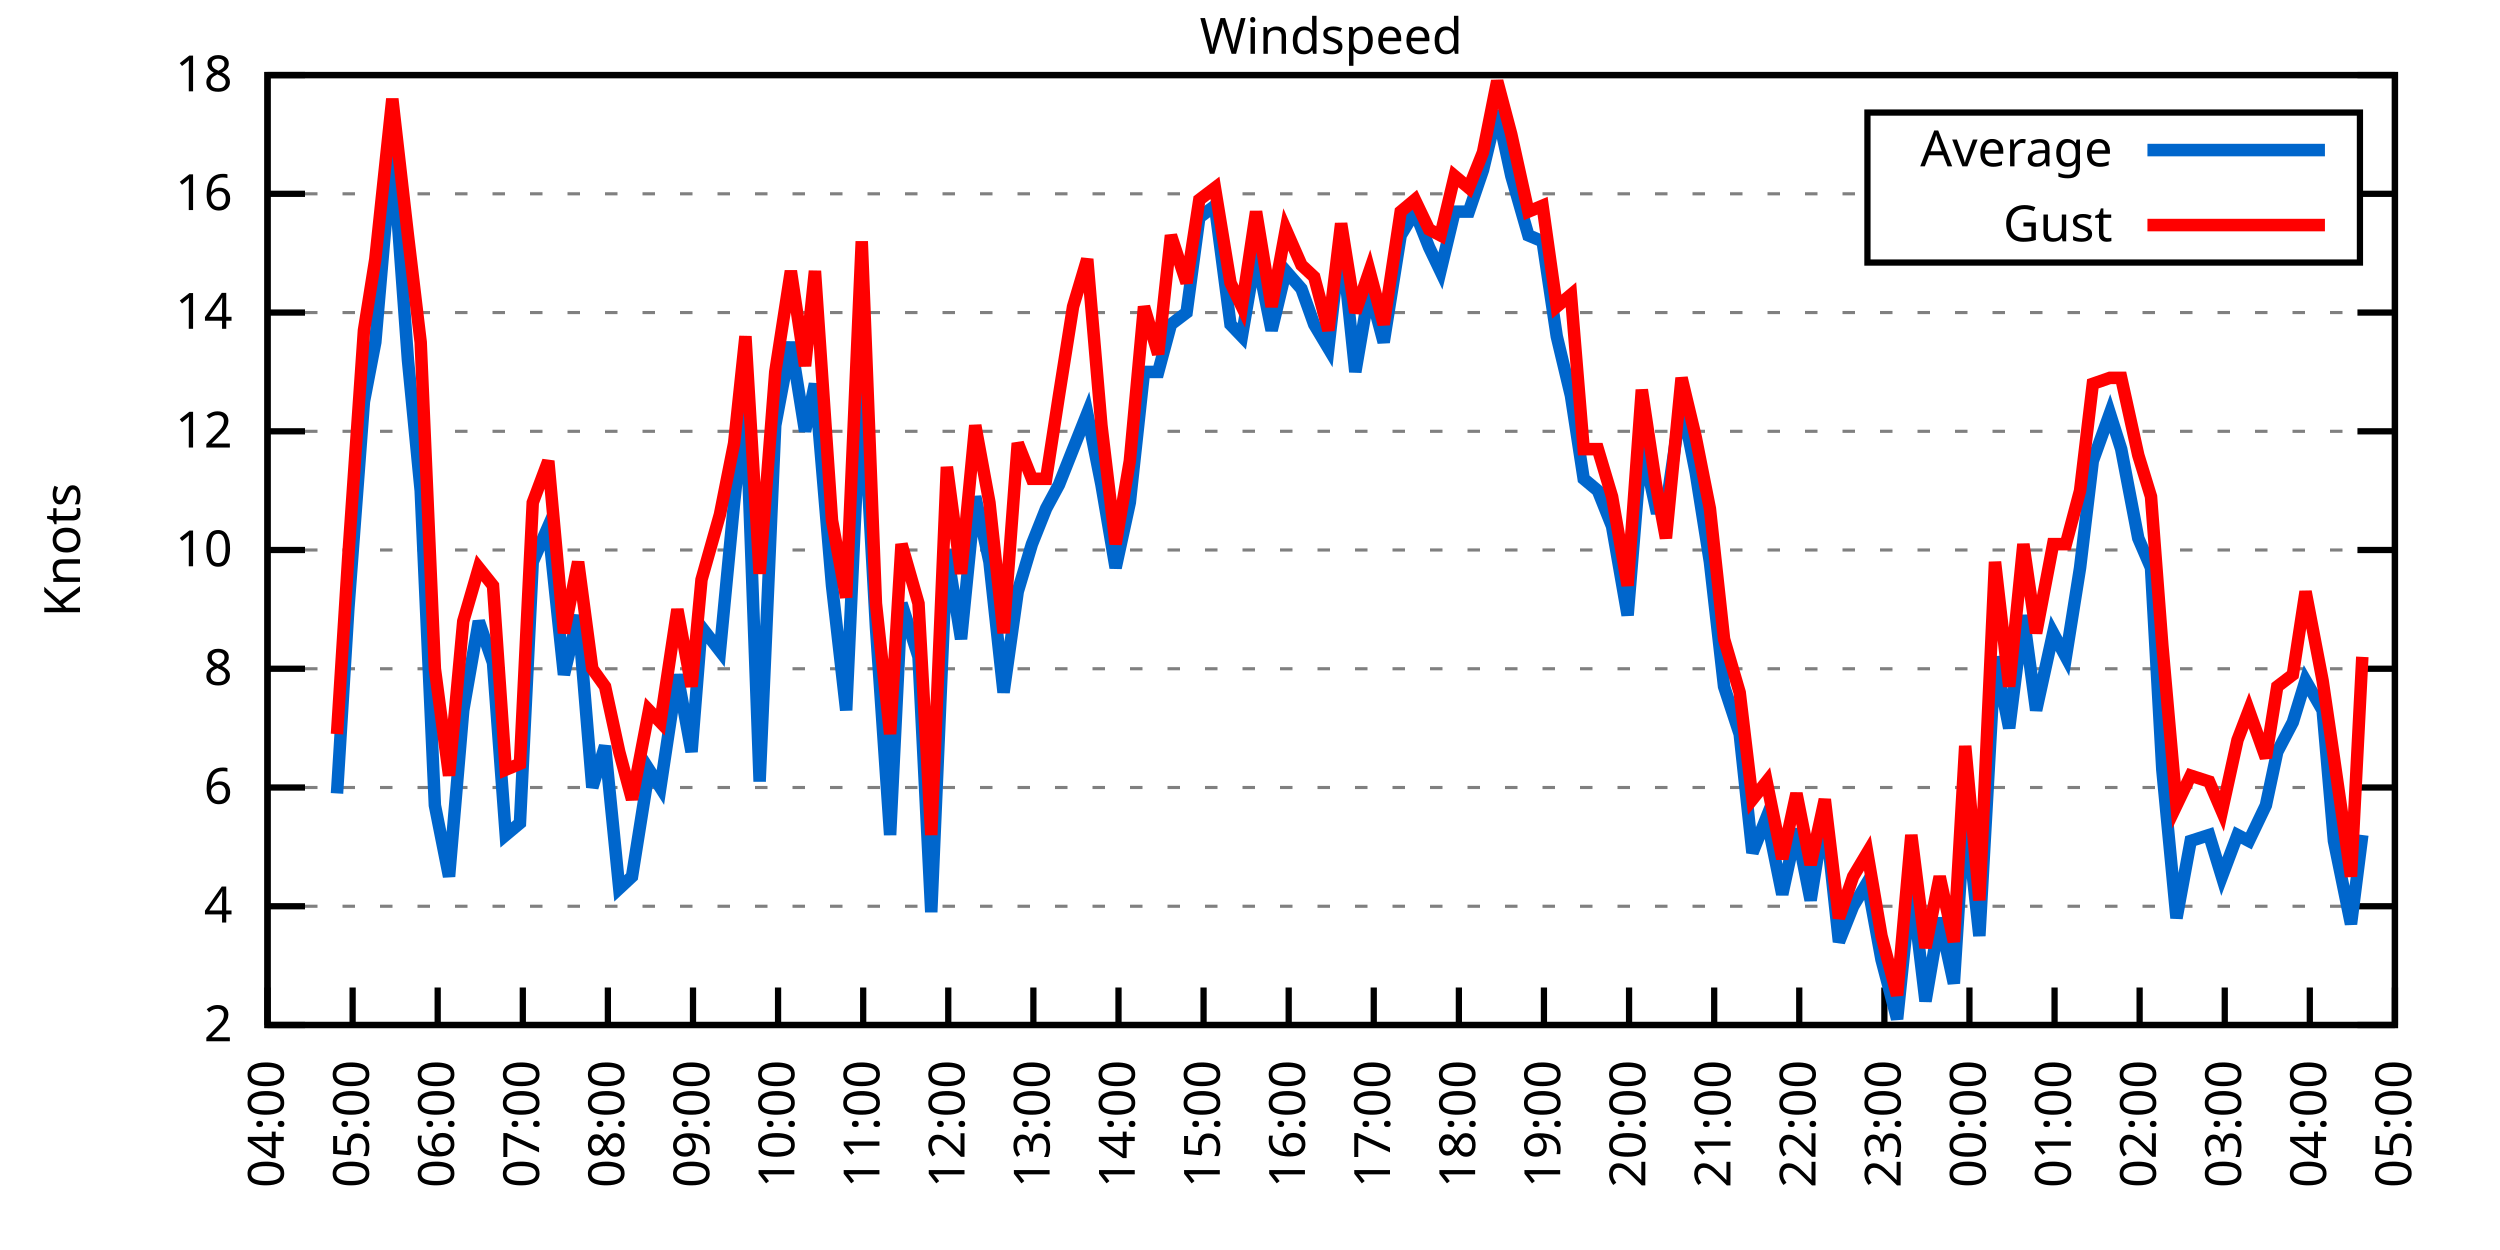
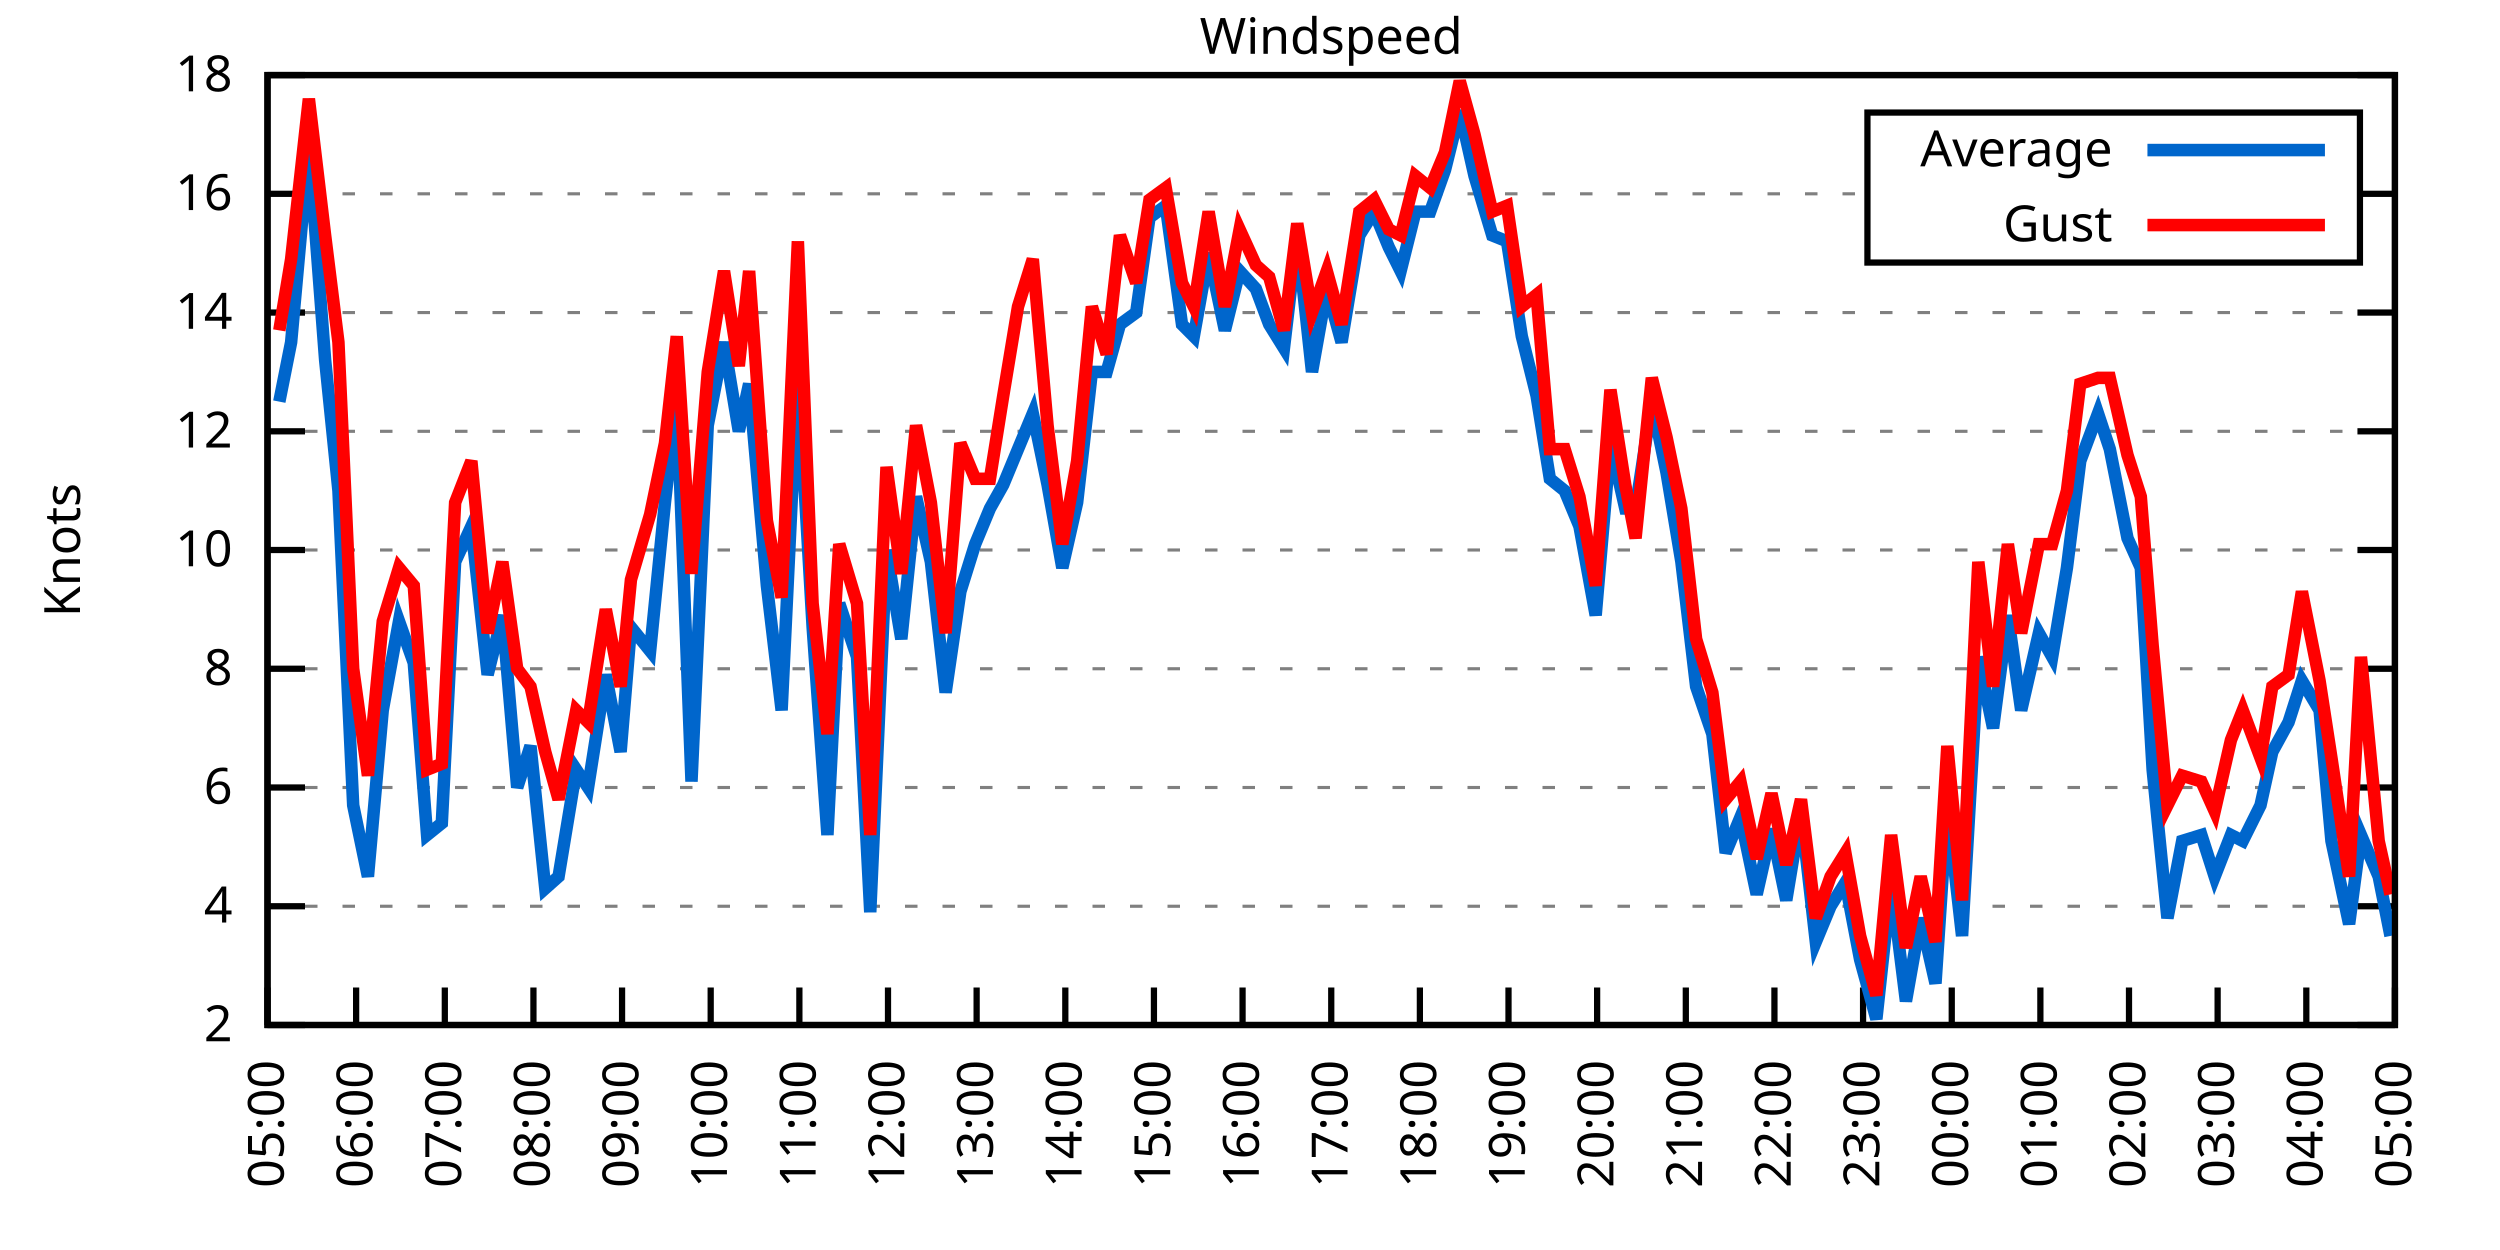
<svg xmlns="http://www.w3.org/2000/svg" xmlns:xlink="http://www.w3.org/1999/xlink" width="400" height="200" viewBox="0 0 400 200">
  <g id="gnuplot_canvas">
    <rect x="0" y="0" width="400" height="200" fill="none" />
    <defs>
      <circle id="gpDot" r="0.5" stroke-width="0.5" stroke="currentColor" />
      <path id="gpPt0" stroke-width="0.333" stroke="currentColor" d="M-1,0 h2 M0,-1 v2" />
      <path id="gpPt1" stroke-width="0.333" stroke="currentColor" d="M-1,-1 L1,1 M1,-1 L-1,1" />
      <path id="gpPt2" stroke-width="0.333" stroke="currentColor" d="M-1,0 L1,0 M0,-1 L0,1 M-1,-1 L1,1 M-1,1 L1,-1" />
      <rect id="gpPt3" stroke-width="0.333" stroke="currentColor" x="-1" y="-1" width="2" height="2" />
      <rect id="gpPt4" stroke-width="0.333" stroke="currentColor" fill="currentColor" x="-1" y="-1" width="2" height="2" />
      <circle id="gpPt5" stroke-width="0.333" stroke="currentColor" cx="0" cy="0" r="1" />
      <use xlink:href="#gpPt5" id="gpPt6" fill="currentColor" stroke="none" />
      <path id="gpPt7" stroke-width="0.333" stroke="currentColor" d="M0,-1.33 L-1.33,0.67 L1.33,0.67 z" />
      <use xlink:href="#gpPt7" id="gpPt8" fill="currentColor" stroke="none" />
      <use xlink:href="#gpPt7" id="gpPt9" stroke="currentColor" transform="rotate(180)" />
      <use xlink:href="#gpPt9" id="gpPt10" fill="currentColor" stroke="none" />
      <use xlink:href="#gpPt3" id="gpPt11" stroke="currentColor" transform="rotate(45)" />
      <use xlink:href="#gpPt11" id="gpPt12" fill="currentColor" stroke="none" />
      <path id="gpPt13" stroke-width="0.333" stroke="currentColor" d="M0,1.330 L1.265,0.411 L0.782,-1.067 L-0.782,-1.076 L-1.265,0.411 z" />
      <use xlink:href="#gpPt13" id="gpPt14" fill="currentColor" stroke="none" />
      <filter id="textbox" filterUnits="objectBoundingBox" x="0" y="0" height="1" width="1">
        <feFlood flood-color="white" flood-opacity="1" result="bgnd" />
        <feComposite in="SourceGraphic" in2="bgnd" operator="atop" />
      </filter>
      <filter id="greybox" filterUnits="objectBoundingBox" x="0" y="0" height="1" width="1">
        <feFlood flood-color="lightgrey" flood-opacity="1" result="grey" />
        <feComposite in="SourceGraphic" in2="grey" operator="atop" />
      </filter>
    </defs>
    <g fill="none" color="white" stroke="currentColor" stroke-width="1.00" stroke-linecap="butt" stroke-linejoin="miter">
</g>
    <g fill="none" color="black" stroke="currentColor" stroke-width="1.00" stroke-linecap="butt" stroke-linejoin="miter">
      <g stroke="none" shape-rendering="crispEdges">
        <polygon fill="rgb(255, 255, 255)" points="42.80,164.00 383.18,164.00 383.18,12.02 42.80,12.02 " />
      </g>
    </g>
    <g fill="none" color="black" stroke="currentColor" stroke-width="1.00" stroke-linecap="butt" stroke-linejoin="miter">
</g>
    <g fill="none" color="black" stroke="black" stroke-width="0.50" stroke-linecap="butt" stroke-linejoin="miter">
</g>
    <g fill="none" color="gray" stroke="currentColor" stroke-width="0.50" stroke-linecap="butt" stroke-linejoin="miter">
      <path stroke="gray" stroke-dasharray="2,4" class="gridline" d="M42.80,164.00 L383.19,164.00  " />
    </g>
    <g fill="none" color="gray" stroke="gray" stroke-width="1.00" stroke-linecap="butt" stroke-linejoin="miter">
</g>
    <g fill="none" color="black" stroke="currentColor" stroke-width="1.00" stroke-linecap="butt" stroke-linejoin="miter">
      <path stroke="black" d="M42.80,164.00 L48.80,164.00 M383.19,164.00 L377.19,164.00  " />
      <g transform="translate(37.20,166.60)" stroke="none" fill="black" font-family="Sans" font-size="8.00" text-anchor="end">
        <text>
          <tspan font-family="Sans"> 2</tspan>
        </text>
      </g>
    </g>
    <g fill="none" color="black" stroke="currentColor" stroke-width="1.00" stroke-linecap="butt" stroke-linejoin="miter">
</g>
    <g fill="none" color="black" stroke="black" stroke-width="0.50" stroke-linecap="butt" stroke-linejoin="miter">
</g>
    <g fill="none" color="gray" stroke="currentColor" stroke-width="0.50" stroke-linecap="butt" stroke-linejoin="miter">
      <path stroke="gray" stroke-dasharray="2,4" class="gridline" d="M42.80,145.00 L383.19,145.00  " />
    </g>
    <g fill="none" color="gray" stroke="gray" stroke-width="1.00" stroke-linecap="butt" stroke-linejoin="miter">
</g>
    <g fill="none" color="black" stroke="currentColor" stroke-width="1.00" stroke-linecap="butt" stroke-linejoin="miter">
      <path stroke="black" d="M42.80,145.00 L48.80,145.00 M383.19,145.00 L377.19,145.00  " />
      <g transform="translate(37.20,147.60)" stroke="none" fill="black" font-family="Sans" font-size="8.00" text-anchor="end">
        <text>
          <tspan font-family="Sans"> 4</tspan>
        </text>
      </g>
    </g>
    <g fill="none" color="black" stroke="currentColor" stroke-width="1.00" stroke-linecap="butt" stroke-linejoin="miter">
</g>
    <g fill="none" color="black" stroke="black" stroke-width="0.50" stroke-linecap="butt" stroke-linejoin="miter">
</g>
    <g fill="none" color="gray" stroke="currentColor" stroke-width="0.50" stroke-linecap="butt" stroke-linejoin="miter">
      <path stroke="gray" stroke-dasharray="2,4" class="gridline" d="M42.80,126.00 L383.19,126.00  " />
    </g>
    <g fill="none" color="gray" stroke="gray" stroke-width="1.00" stroke-linecap="butt" stroke-linejoin="miter">
</g>
    <g fill="none" color="black" stroke="currentColor" stroke-width="1.00" stroke-linecap="butt" stroke-linejoin="miter">
      <path stroke="black" d="M42.80,126.00 L48.80,126.00 M383.19,126.00 L377.19,126.00  " />
      <g transform="translate(37.20,128.60)" stroke="none" fill="black" font-family="Sans" font-size="8.00" text-anchor="end">
        <text>
          <tspan font-family="Sans"> 6</tspan>
        </text>
      </g>
    </g>
    <g fill="none" color="black" stroke="currentColor" stroke-width="1.00" stroke-linecap="butt" stroke-linejoin="miter">
</g>
    <g fill="none" color="black" stroke="black" stroke-width="0.50" stroke-linecap="butt" stroke-linejoin="miter">
</g>
    <g fill="none" color="gray" stroke="currentColor" stroke-width="0.50" stroke-linecap="butt" stroke-linejoin="miter">
      <path stroke="gray" stroke-dasharray="2,4" class="gridline" d="M42.80,107.00 L383.19,107.00  " />
    </g>
    <g fill="none" color="gray" stroke="gray" stroke-width="1.00" stroke-linecap="butt" stroke-linejoin="miter">
</g>
    <g fill="none" color="black" stroke="currentColor" stroke-width="1.00" stroke-linecap="butt" stroke-linejoin="miter">
      <path stroke="black" d="M42.80,107.00 L48.80,107.00 M383.19,107.00 L377.19,107.00  " />
      <g transform="translate(37.20,109.60)" stroke="none" fill="black" font-family="Sans" font-size="8.00" text-anchor="end">
        <text>
          <tspan font-family="Sans"> 8</tspan>
        </text>
      </g>
    </g>
    <g fill="none" color="black" stroke="currentColor" stroke-width="1.00" stroke-linecap="butt" stroke-linejoin="miter">
</g>
    <g fill="none" color="black" stroke="black" stroke-width="0.50" stroke-linecap="butt" stroke-linejoin="miter">
</g>
    <g fill="none" color="gray" stroke="currentColor" stroke-width="0.50" stroke-linecap="butt" stroke-linejoin="miter">
      <path stroke="gray" stroke-dasharray="2,4" class="gridline" d="M42.80,88.00 L383.19,88.00  " />
    </g>
    <g fill="none" color="gray" stroke="gray" stroke-width="1.00" stroke-linecap="butt" stroke-linejoin="miter">
</g>
    <g fill="none" color="black" stroke="currentColor" stroke-width="1.00" stroke-linecap="butt" stroke-linejoin="miter">
      <path stroke="black" d="M42.80,88.00 L48.80,88.00 M383.19,88.00 L377.19,88.00  " />
      <g transform="translate(37.20,90.60)" stroke="none" fill="black" font-family="Sans" font-size="8.00" text-anchor="end">
        <text>
          <tspan font-family="Sans"> 10</tspan>
        </text>
      </g>
    </g>
    <g fill="none" color="black" stroke="currentColor" stroke-width="1.00" stroke-linecap="butt" stroke-linejoin="miter">
</g>
    <g fill="none" color="black" stroke="black" stroke-width="0.50" stroke-linecap="butt" stroke-linejoin="miter">
</g>
    <g fill="none" color="gray" stroke="currentColor" stroke-width="0.50" stroke-linecap="butt" stroke-linejoin="miter">
      <path stroke="gray" stroke-dasharray="2,4" class="gridline" d="M42.80,69.01 L383.19,69.01  " />
    </g>
    <g fill="none" color="gray" stroke="gray" stroke-width="1.00" stroke-linecap="butt" stroke-linejoin="miter">
</g>
    <g fill="none" color="black" stroke="currentColor" stroke-width="1.00" stroke-linecap="butt" stroke-linejoin="miter">
      <path stroke="black" d="M42.80,69.01 L48.80,69.01 M383.19,69.01 L377.19,69.01  " />
      <g transform="translate(37.20,71.61)" stroke="none" fill="black" font-family="Sans" font-size="8.00" text-anchor="end">
        <text>
          <tspan font-family="Sans"> 12</tspan>
        </text>
      </g>
    </g>
    <g fill="none" color="black" stroke="currentColor" stroke-width="1.00" stroke-linecap="butt" stroke-linejoin="miter">
</g>
    <g fill="none" color="black" stroke="black" stroke-width="0.50" stroke-linecap="butt" stroke-linejoin="miter">
</g>
    <g fill="none" color="gray" stroke="currentColor" stroke-width="0.50" stroke-linecap="butt" stroke-linejoin="miter">
      <path stroke="gray" stroke-dasharray="2,4" class="gridline" d="M42.80,50.01 L383.19,50.01  " />
    </g>
    <g fill="none" color="gray" stroke="gray" stroke-width="1.00" stroke-linecap="butt" stroke-linejoin="miter">
</g>
    <g fill="none" color="black" stroke="currentColor" stroke-width="1.00" stroke-linecap="butt" stroke-linejoin="miter">
      <path stroke="black" d="M42.80,50.01 L48.80,50.01 M383.19,50.01 L377.19,50.01  " />
      <g transform="translate(37.20,52.61)" stroke="none" fill="black" font-family="Sans" font-size="8.00" text-anchor="end">
        <text>
          <tspan font-family="Sans"> 14</tspan>
        </text>
      </g>
    </g>
    <g fill="none" color="black" stroke="currentColor" stroke-width="1.00" stroke-linecap="butt" stroke-linejoin="miter">
</g>
    <g fill="none" color="black" stroke="black" stroke-width="0.50" stroke-linecap="butt" stroke-linejoin="miter">
</g>
    <g fill="none" color="gray" stroke="currentColor" stroke-width="0.50" stroke-linecap="butt" stroke-linejoin="miter">
      <path stroke="gray" stroke-dasharray="2,4" class="gridline" d="M42.80,31.01 L298.79,31.01 M377.59,31.01 L383.19,31.01  " />
    </g>
    <g fill="none" color="gray" stroke="gray" stroke-width="1.00" stroke-linecap="butt" stroke-linejoin="miter">
</g>
    <g fill="none" color="black" stroke="currentColor" stroke-width="1.00" stroke-linecap="butt" stroke-linejoin="miter">
      <path stroke="black" d="M42.80,31.01 L48.80,31.01 M383.19,31.01 L377.19,31.01  " />
      <g transform="translate(37.20,33.61)" stroke="none" fill="black" font-family="Sans" font-size="8.00" text-anchor="end">
        <text>
          <tspan font-family="Sans"> 16</tspan>
        </text>
      </g>
    </g>
    <g fill="none" color="black" stroke="currentColor" stroke-width="1.00" stroke-linecap="butt" stroke-linejoin="miter">
</g>
    <g fill="none" color="black" stroke="black" stroke-width="0.50" stroke-linecap="butt" stroke-linejoin="miter">
</g>
    <g fill="none" color="gray" stroke="currentColor" stroke-width="0.50" stroke-linecap="butt" stroke-linejoin="miter">
      <path stroke="gray" stroke-dasharray="2,4" class="gridline" d="M42.80,12.01 L383.19,12.01  " />
    </g>
    <g fill="none" color="gray" stroke="gray" stroke-width="1.00" stroke-linecap="butt" stroke-linejoin="miter">
</g>
    <g fill="none" color="black" stroke="currentColor" stroke-width="1.00" stroke-linecap="butt" stroke-linejoin="miter">
      <path stroke="black" d="M42.80,12.01 L48.80,12.01 M383.19,12.01 L377.19,12.01  " />
      <g transform="translate(37.20,14.61)" stroke="none" fill="black" font-family="Sans" font-size="8.00" text-anchor="end">
        <text>
          <tspan font-family="Sans"> 18</tspan>
        </text>
      </g>
    </g>
    <g fill="none" color="black" stroke="currentColor" stroke-width="1.00" stroke-linecap="butt" stroke-linejoin="miter">
      <path stroke="black" d="M42.80,164.00 L42.80,158.00  " />
      <g transform="translate(45.40,169.60) rotate(270.00)" stroke="none" fill="black" font-family="Sans" font-size="8.00" text-anchor="end">
        <text>
-           <tspan font-family="Sans">04:00</tspan>
-         </text>
-       </g>
-     </g>
-     <g fill="none" color="black" stroke="currentColor" stroke-width="1.00" stroke-linecap="butt" stroke-linejoin="miter">
-       <path stroke="black" d="M56.42,164.00 L56.42,158.00  " />
-       <g transform="translate(59.02,169.60) rotate(270.00)" stroke="none" fill="black" font-family="Sans" font-size="8.00" text-anchor="end">
-         <text>
          <tspan font-family="Sans">05:00</tspan>
        </text>
      </g>
    </g>
    <g fill="none" color="black" stroke="currentColor" stroke-width="1.00" stroke-linecap="butt" stroke-linejoin="miter">
-       <path stroke="black" d="M70.03,164.00 L70.03,158.00  " />
-       <g transform="translate(72.63,169.60) rotate(270.00)" stroke="none" fill="black" font-family="Sans" font-size="8.00" text-anchor="end">
+       <path stroke="black" d="M56.98,164.00 L56.98,158.00  " />
+       <g transform="translate(59.58,169.60) rotate(270.00)" stroke="none" fill="black" font-family="Sans" font-size="8.00" text-anchor="end">
        <text>
          <tspan font-family="Sans">06:00</tspan>
        </text>
      </g>
    </g>
    <g fill="none" color="black" stroke="currentColor" stroke-width="1.00" stroke-linecap="butt" stroke-linejoin="miter">
-       <path stroke="black" d="M83.65,164.00 L83.65,158.00  " />
-       <g transform="translate(86.25,169.60) rotate(270.00)" stroke="none" fill="black" font-family="Sans" font-size="8.00" text-anchor="end">
+       <path stroke="black" d="M71.17,164.00 L71.17,158.00  " />
+       <g transform="translate(73.77,169.60) rotate(270.00)" stroke="none" fill="black" font-family="Sans" font-size="8.00" text-anchor="end">
        <text>
          <tspan font-family="Sans">07:00</tspan>
        </text>
      </g>
    </g>
    <g fill="none" color="black" stroke="currentColor" stroke-width="1.00" stroke-linecap="butt" stroke-linejoin="miter">
-       <path stroke="black" d="M97.26,164.00 L97.26,158.00  " />
-       <g transform="translate(99.86,169.60) rotate(270.00)" stroke="none" fill="black" font-family="Sans" font-size="8.00" text-anchor="end">
+       <path stroke="black" d="M85.35,164.00 L85.35,158.00  " />
+       <g transform="translate(87.95,169.60) rotate(270.00)" stroke="none" fill="black" font-family="Sans" font-size="8.00" text-anchor="end">
        <text>
          <tspan font-family="Sans">08:00</tspan>
        </text>
      </g>
    </g>
    <g fill="none" color="black" stroke="currentColor" stroke-width="1.00" stroke-linecap="butt" stroke-linejoin="miter">
-       <path stroke="black" d="M110.88,164.00 L110.88,158.00  " />
-       <g transform="translate(113.48,169.60) rotate(270.00)" stroke="none" fill="black" font-family="Sans" font-size="8.00" text-anchor="end">
+       <path stroke="black" d="M99.53,164.00 L99.53,158.00  " />
+       <g transform="translate(102.13,169.60) rotate(270.00)" stroke="none" fill="black" font-family="Sans" font-size="8.00" text-anchor="end">
        <text>
          <tspan font-family="Sans">09:00</tspan>
        </text>
      </g>
    </g>
    <g fill="none" color="black" stroke="currentColor" stroke-width="1.00" stroke-linecap="butt" stroke-linejoin="miter">
-       <path stroke="black" d="M124.49,164.00 L124.49,158.00  " />
-       <g transform="translate(127.09,169.60) rotate(270.00)" stroke="none" fill="black" font-family="Sans" font-size="8.00" text-anchor="end">
+       <path stroke="black" d="M113.71,164.00 L113.71,158.00  " />
+       <g transform="translate(116.31,169.60) rotate(270.00)" stroke="none" fill="black" font-family="Sans" font-size="8.00" text-anchor="end">
        <text>
          <tspan font-family="Sans">10:00</tspan>
        </text>
      </g>
    </g>
    <g fill="none" color="black" stroke="currentColor" stroke-width="1.00" stroke-linecap="butt" stroke-linejoin="miter">
-       <path stroke="black" d="M138.11,164.00 L138.11,158.00  " />
-       <g transform="translate(140.71,169.60) rotate(270.00)" stroke="none" fill="black" font-family="Sans" font-size="8.00" text-anchor="end">
+       <path stroke="black" d="M127.90,164.00 L127.90,158.00  " />
+       <g transform="translate(130.50,169.60) rotate(270.00)" stroke="none" fill="black" font-family="Sans" font-size="8.00" text-anchor="end">
        <text>
          <tspan font-family="Sans">11:00</tspan>
        </text>
      </g>
    </g>
    <g fill="none" color="black" stroke="currentColor" stroke-width="1.00" stroke-linecap="butt" stroke-linejoin="miter">
-       <path stroke="black" d="M151.72,164.00 L151.72,158.00  " />
-       <g transform="translate(154.32,169.60) rotate(270.00)" stroke="none" fill="black" font-family="Sans" font-size="8.00" text-anchor="end">
+       <path stroke="black" d="M142.08,164.00 L142.08,158.00  " />
+       <g transform="translate(144.68,169.60) rotate(270.00)" stroke="none" fill="black" font-family="Sans" font-size="8.00" text-anchor="end">
        <text>
          <tspan font-family="Sans">12:00</tspan>
        </text>
      </g>
    </g>
    <g fill="none" color="black" stroke="currentColor" stroke-width="1.00" stroke-linecap="butt" stroke-linejoin="miter">
-       <path stroke="black" d="M165.34,164.00 L165.34,158.00  " />
-       <g transform="translate(167.94,169.60) rotate(270.00)" stroke="none" fill="black" font-family="Sans" font-size="8.00" text-anchor="end">
+       <path stroke="black" d="M156.26,164.00 L156.26,158.00  " />
+       <g transform="translate(158.86,169.60) rotate(270.00)" stroke="none" fill="black" font-family="Sans" font-size="8.00" text-anchor="end">
        <text>
          <tspan font-family="Sans">13:00</tspan>
        </text>
      </g>
    </g>
    <g fill="none" color="black" stroke="currentColor" stroke-width="1.00" stroke-linecap="butt" stroke-linejoin="miter">
-       <path stroke="black" d="M178.96,164.00 L178.96,158.00  " />
-       <g transform="translate(181.56,169.60) rotate(270.00)" stroke="none" fill="black" font-family="Sans" font-size="8.00" text-anchor="end">
+       <path stroke="black" d="M170.45,164.00 L170.45,158.00  " />
+       <g transform="translate(173.05,169.60) rotate(270.00)" stroke="none" fill="black" font-family="Sans" font-size="8.00" text-anchor="end">
        <text>
          <tspan font-family="Sans">14:00</tspan>
        </text>
      </g>
    </g>
    <g fill="none" color="black" stroke="currentColor" stroke-width="1.00" stroke-linecap="butt" stroke-linejoin="miter">
-       <path stroke="black" d="M192.57,164.00 L192.57,158.00  " />
-       <g transform="translate(195.17,169.60) rotate(270.00)" stroke="none" fill="black" font-family="Sans" font-size="8.00" text-anchor="end">
+       <path stroke="black" d="M184.63,164.00 L184.63,158.00  " />
+       <g transform="translate(187.23,169.60) rotate(270.00)" stroke="none" fill="black" font-family="Sans" font-size="8.00" text-anchor="end">
        <text>
          <tspan font-family="Sans">15:00</tspan>
        </text>
      </g>
    </g>
    <g fill="none" color="black" stroke="currentColor" stroke-width="1.00" stroke-linecap="butt" stroke-linejoin="miter">
-       <path stroke="black" d="M206.19,164.00 L206.19,158.00  " />
-       <g transform="translate(208.79,169.60) rotate(270.00)" stroke="none" fill="black" font-family="Sans" font-size="8.00" text-anchor="end">
+       <path stroke="black" d="M198.81,164.00 L198.81,158.00  " />
+       <g transform="translate(201.41,169.60) rotate(270.00)" stroke="none" fill="black" font-family="Sans" font-size="8.00" text-anchor="end">
        <text>
          <tspan font-family="Sans">16:00</tspan>
        </text>
      </g>
    </g>
    <g fill="none" color="black" stroke="currentColor" stroke-width="1.00" stroke-linecap="butt" stroke-linejoin="miter">
-       <path stroke="black" d="M219.80,164.00 L219.80,158.00  " />
-       <g transform="translate(222.40,169.60) rotate(270.00)" stroke="none" fill="black" font-family="Sans" font-size="8.00" text-anchor="end">
+       <path stroke="black" d="M213.00,164.00 L213.00,158.00  " />
+       <g transform="translate(215.60,169.60) rotate(270.00)" stroke="none" fill="black" font-family="Sans" font-size="8.00" text-anchor="end">
        <text>
          <tspan font-family="Sans">17:00</tspan>
        </text>
      </g>
    </g>
    <g fill="none" color="black" stroke="currentColor" stroke-width="1.00" stroke-linecap="butt" stroke-linejoin="miter">
-       <path stroke="black" d="M233.42,164.00 L233.42,158.00  " />
-       <g transform="translate(236.02,169.60) rotate(270.00)" stroke="none" fill="black" font-family="Sans" font-size="8.00" text-anchor="end">
+       <path stroke="black" d="M227.18,164.00 L227.18,158.00  " />
+       <g transform="translate(229.78,169.60) rotate(270.00)" stroke="none" fill="black" font-family="Sans" font-size="8.00" text-anchor="end">
        <text>
          <tspan font-family="Sans">18:00</tspan>
        </text>
      </g>
    </g>
    <g fill="none" color="black" stroke="currentColor" stroke-width="1.00" stroke-linecap="butt" stroke-linejoin="miter">
-       <path stroke="black" d="M247.03,164.00 L247.03,158.00  " />
-       <g transform="translate(249.63,169.60) rotate(270.00)" stroke="none" fill="black" font-family="Sans" font-size="8.00" text-anchor="end">
+       <path stroke="black" d="M241.36,164.00 L241.36,158.00  " />
+       <g transform="translate(243.96,169.60) rotate(270.00)" stroke="none" fill="black" font-family="Sans" font-size="8.00" text-anchor="end">
        <text>
          <tspan font-family="Sans">19:00</tspan>
        </text>
      </g>
    </g>
    <g fill="none" color="black" stroke="currentColor" stroke-width="1.00" stroke-linecap="butt" stroke-linejoin="miter">
-       <path stroke="black" d="M260.65,164.00 L260.65,158.00  " />
-       <g transform="translate(263.25,169.60) rotate(270.00)" stroke="none" fill="black" font-family="Sans" font-size="8.00" text-anchor="end">
+       <path stroke="black" d="M255.54,164.00 L255.54,158.00  " />
+       <g transform="translate(258.14,169.60) rotate(270.00)" stroke="none" fill="black" font-family="Sans" font-size="8.00" text-anchor="end">
        <text>
          <tspan font-family="Sans">20:00</tspan>
        </text>
      </g>
    </g>
    <g fill="none" color="black" stroke="currentColor" stroke-width="1.00" stroke-linecap="butt" stroke-linejoin="miter">
-       <path stroke="black" d="M274.27,164.00 L274.27,158.00  " />
-       <g transform="translate(276.87,169.60) rotate(270.00)" stroke="none" fill="black" font-family="Sans" font-size="8.00" text-anchor="end">
+       <path stroke="black" d="M269.73,164.00 L269.73,158.00  " />
+       <g transform="translate(272.33,169.60) rotate(270.00)" stroke="none" fill="black" font-family="Sans" font-size="8.00" text-anchor="end">
        <text>
          <tspan font-family="Sans">21:00</tspan>
        </text>
      </g>
    </g>
    <g fill="none" color="black" stroke="currentColor" stroke-width="1.00" stroke-linecap="butt" stroke-linejoin="miter">
-       <path stroke="black" d="M287.88,164.00 L287.88,158.00  " />
-       <g transform="translate(290.48,169.60) rotate(270.00)" stroke="none" fill="black" font-family="Sans" font-size="8.00" text-anchor="end">
+       <path stroke="black" d="M283.91,164.00 L283.91,158.00  " />
+       <g transform="translate(286.51,169.60) rotate(270.00)" stroke="none" fill="black" font-family="Sans" font-size="8.00" text-anchor="end">
        <text>
          <tspan font-family="Sans">22:00</tspan>
        </text>
      </g>
    </g>
    <g fill="none" color="black" stroke="currentColor" stroke-width="1.00" stroke-linecap="butt" stroke-linejoin="miter">
-       <path stroke="black" d="M301.50,164.00 L301.50,158.00  " />
-       <g transform="translate(304.10,169.60) rotate(270.00)" stroke="none" fill="black" font-family="Sans" font-size="8.00" text-anchor="end">
+       <path stroke="black" d="M298.09,164.00 L298.09,158.00  " />
+       <g transform="translate(300.69,169.60) rotate(270.00)" stroke="none" fill="black" font-family="Sans" font-size="8.00" text-anchor="end">
        <text>
          <tspan font-family="Sans">23:00</tspan>
        </text>
      </g>
    </g>
    <g fill="none" color="black" stroke="currentColor" stroke-width="1.00" stroke-linecap="butt" stroke-linejoin="miter">
-       <path stroke="black" d="M315.11,164.00 L315.11,158.00  " />
-       <g transform="translate(317.71,169.60) rotate(270.00)" stroke="none" fill="black" font-family="Sans" font-size="8.00" text-anchor="end">
+       <path stroke="black" d="M312.28,164.00 L312.28,158.00  " />
+       <g transform="translate(314.88,169.60) rotate(270.00)" stroke="none" fill="black" font-family="Sans" font-size="8.00" text-anchor="end">
        <text>
          <tspan font-family="Sans">00:00</tspan>
        </text>
      </g>
    </g>
    <g fill="none" color="black" stroke="currentColor" stroke-width="1.00" stroke-linecap="butt" stroke-linejoin="miter">
-       <path stroke="black" d="M328.73,164.00 L328.73,158.00  " />
-       <g transform="translate(331.33,169.60) rotate(270.00)" stroke="none" fill="black" font-family="Sans" font-size="8.00" text-anchor="end">
+       <path stroke="black" d="M326.46,164.00 L326.46,158.00  " />
+       <g transform="translate(329.06,169.60) rotate(270.00)" stroke="none" fill="black" font-family="Sans" font-size="8.00" text-anchor="end">
        <text>
          <tspan font-family="Sans">01:00</tspan>
        </text>
      </g>
    </g>
    <g fill="none" color="black" stroke="currentColor" stroke-width="1.00" stroke-linecap="butt" stroke-linejoin="miter">
-       <path stroke="black" d="M342.34,164.00 L342.34,158.00  " />
-       <g transform="translate(344.94,169.60) rotate(270.00)" stroke="none" fill="black" font-family="Sans" font-size="8.00" text-anchor="end">
+       <path stroke="black" d="M340.64,164.00 L340.64,158.00  " />
+       <g transform="translate(343.24,169.60) rotate(270.00)" stroke="none" fill="black" font-family="Sans" font-size="8.00" text-anchor="end">
        <text>
          <tspan font-family="Sans">02:00</tspan>
        </text>
      </g>
    </g>
    <g fill="none" color="black" stroke="currentColor" stroke-width="1.00" stroke-linecap="butt" stroke-linejoin="miter">
-       <path stroke="black" d="M355.96,164.00 L355.96,158.00  " />
-       <g transform="translate(358.56,169.60) rotate(270.00)" stroke="none" fill="black" font-family="Sans" font-size="8.00" text-anchor="end">
+       <path stroke="black" d="M354.82,164.00 L354.82,158.00  " />
+       <g transform="translate(357.42,169.60) rotate(270.00)" stroke="none" fill="black" font-family="Sans" font-size="8.00" text-anchor="end">
        <text>
          <tspan font-family="Sans">03:00</tspan>
        </text>
      </g>
    </g>
    <g fill="none" color="black" stroke="currentColor" stroke-width="1.00" stroke-linecap="butt" stroke-linejoin="miter">
-       <path stroke="black" d="M369.57,164.00 L369.57,158.00  " />
-       <g transform="translate(372.17,169.60) rotate(270.00)" stroke="none" fill="black" font-family="Sans" font-size="8.00" text-anchor="end">
+       <path stroke="black" d="M369.01,164.00 L369.01,158.00  " />
+       <g transform="translate(371.61,169.60) rotate(270.00)" stroke="none" fill="black" font-family="Sans" font-size="8.00" text-anchor="end">
        <text>
          <tspan font-family="Sans">04:00</tspan>
        </text>
      </g>
    </g>
    <g fill="none" color="black" stroke="currentColor" stroke-width="1.00" stroke-linecap="butt" stroke-linejoin="miter">
      <path stroke="black" d="M383.19,164.00 L383.19,158.00  " />
      <g transform="translate(385.79,169.60) rotate(270.00)" stroke="none" fill="black" font-family="Sans" font-size="8.00" text-anchor="end">
        <text>
          <tspan font-family="Sans">05:00</tspan>
        </text>
      </g>
    </g>
    <g fill="none" color="black" stroke="currentColor" stroke-width="1.00" stroke-linecap="butt" stroke-linejoin="miter">
</g>
    <g fill="none" color="black" stroke="currentColor" stroke-width="1.00" stroke-linecap="butt" stroke-linejoin="miter">
      <path stroke="black" d="M42.80,12.01 L42.80,164.00 L383.19,164.00 L383.19,12.01 L42.80,12.01 Z  " />
    </g>
    <g fill="none" color="black" stroke="currentColor" stroke-width="1.00" stroke-linecap="butt" stroke-linejoin="miter">
</g>
    <g fill="none" color="black" stroke="currentColor" stroke-width="1.00" stroke-linecap="butt" stroke-linejoin="miter">
      <path stroke="black" d="M298.79,42.01 L298.79,18.01 L377.59,18.01 L377.59,42.01 L298.79,42.01 Z  " />
    </g>
    <g id="Windspeed_plot_1">
      <g fill="none" color="white" stroke="black" stroke-width="2.00" stroke-linecap="butt" stroke-linejoin="miter">
</g>
      <g fill="none" color="black" stroke="currentColor" stroke-width="2.00" stroke-linecap="butt" stroke-linejoin="miter">
        <g transform="translate(337.99,26.61)" stroke="none" fill="black" font-family="Sans" font-size="8.00" text-anchor="end">
          <text>
            <tspan font-family="Sans">Average</tspan>
          </text>
        </g>
      </g>
      <g fill="none" color="black" stroke="currentColor" stroke-width="2.00" stroke-linecap="butt" stroke-linejoin="miter">
-         <path stroke="rgb(  0, 102, 204)" d="M343.59,24.01 L371.99,24.01 M53.92,126.95 L55.73,97.50 L58.23,64.26 L60.05,54.76 L62.77,23.41 L65.27,57.61   L67.31,78.51 L69.58,128.85 L71.85,140.25 L74.12,113.65 L76.61,99.40 L78.88,106.05 L80.92,133.60 L83.19,131.70   L85.24,89.90 L87.73,84.21 L90.23,107.95 L92.50,98.45 L94.77,126.00 L96.81,119.35 L99.08,142.15 L101.12,140.25   L103.84,123.15 L105.66,126.00 L108.38,107.95 L110.65,120.30 L112.24,100.35 L115.19,104.15 L117.46,80.41 L119.27,63.31   L121.54,125.05 L124.04,68.06 L126.54,54.76 L128.81,69.01 L130.39,61.41 L133.12,93.70 L135.39,113.65 L137.88,59.51   L140.15,100.35 L142.42,133.60 L144.24,96.55 L146.96,105.10 L149.00,145.95 L151.50,88.00 L153.77,102.25 L156.04,79.46   L158.31,89.90 L160.57,110.80 L162.84,94.65 L165.11,87.06 L167.38,81.36 L169.43,77.56 L171.69,71.86 L173.96,66.16   L176.23,77.56 L178.50,90.85 L180.77,80.41 L183.04,59.51 L185.31,59.51 L187.35,51.91 L189.85,50.01 L191.89,34.81   L194.39,32.91 L196.88,51.91 L198.70,53.81 L200.97,40.51 L203.46,52.86 L205.73,43.36 L208.23,46.21 L210.27,51.91   L212.54,55.71 L214.58,37.66 L216.85,59.51 L219.12,46.21 L221.39,54.76 L224.11,37.66 L226.38,33.86 L228.65,39.56   L230.47,43.36 L232.74,33.86 L235.01,33.86 L237.28,27.21 L239.55,17.71 L241.81,28.16 L244.54,37.66 L246.81,38.61   L249.08,53.81 L251.35,63.31 L253.39,76.61 L255.66,78.51 L257.93,84.21 L260.42,98.45 L262.69,70.91 L264.96,81.36   L266.55,81.36 L269.05,64.26 L271.32,75.66 L273.58,89.90 L275.85,109.85 L278.35,117.45 L280.39,136.45 L282.66,130.75   L285.16,143.10 L287.43,132.65 L289.70,144.05 L291.97,129.80 L294.23,150.70 L296.50,145.00 L298.77,141.20 L301.04,153.55   L303.54,163.05 L305.81,141.20 L308.08,160.20 L310.35,146.90 L312.62,157.35 L314.43,128.85 L316.70,149.75 L319.20,105.10   L321.47,116.50 L323.74,98.45 L325.78,113.65 L328.50,101.30 L330.54,105.10 L332.81,90.85 L334.85,73.76 L337.58,66.16   L339.39,71.86 L342.12,86.11 L344.16,90.85 L345.97,123.15 L348.24,146.90 L350.51,134.55 L353.46,133.60 L355.50,140.25   L358.00,133.60 L359.82,134.55 L362.54,128.85 L364.36,120.30 L366.85,115.55 L368.89,108.90 L371.62,113.65 L373.43,134.55   L376.16,147.85 L377.97,133.60  " />
+         <path stroke="rgb(  0, 102, 204)" d="M343.59,24.01 L371.99,24.01 M44.69,64.26 L46.58,54.76 L49.42,23.41 L52.02,57.61 L54.15,78.51 L56.51,128.85   L58.87,140.25 L61.24,113.65 L63.84,99.40 L66.20,106.05 L68.33,133.60 L70.69,131.70 L72.82,89.90 L75.42,84.21   L78.02,107.95 L80.38,98.45 L82.75,126.00 L84.88,119.35 L87.24,142.15 L89.37,140.25 L92.20,123.15 L94.09,126.00   L96.93,107.95 L99.30,120.30 L100.95,100.35 L104.02,104.15 L106.39,80.41 L108.28,63.31 L110.64,125.05 L113.24,68.06   L115.84,54.76 L118.21,69.01 L119.86,61.41 L122.70,93.70 L125.06,113.65 L127.66,59.51 L130.02,100.35 L132.39,133.60   L134.28,96.55 L137.12,105.10 L139.24,145.95 L141.84,88.00 L144.21,102.25 L146.57,79.46 L148.94,89.90 L151.30,110.80   L153.66,94.65 L156.03,87.06 L158.39,81.36 L160.52,77.56 L162.88,71.86 L165.25,66.16 L167.61,77.56 L169.97,90.85   L172.34,80.41 L174.70,59.51 L177.06,59.51 L179.19,51.91 L181.79,50.01 L183.92,34.81 L186.52,32.91 L189.12,51.91   L191.01,53.81 L193.38,40.51 L195.98,52.86 L198.34,43.36 L200.94,46.21 L203.07,51.91 L205.43,55.71 L207.56,37.66   L209.92,59.51 L212.29,46.21 L214.65,54.76 L217.49,37.66 L219.85,33.86 L222.21,39.56 L224.10,43.36 L226.47,33.86   L228.83,33.86 L231.20,27.21 L233.56,17.71 L235.92,28.16 L238.76,37.66 L241.12,38.61 L243.49,53.81 L245.85,63.31   L247.98,76.61 L250.34,78.51 L252.71,84.21 L255.31,98.45 L257.67,70.91 L260.04,81.36 L261.69,81.36 L264.29,64.26   L266.65,75.66 L269.02,89.90 L271.38,109.85 L273.98,117.45 L276.11,136.45 L278.47,130.75 L281.07,143.10 L283.44,132.65   L285.80,144.05 L288.16,129.80 L290.53,150.70 L292.89,145.00 L295.26,141.20 L297.62,153.55 L300.22,163.05 L302.58,141.20   L304.95,160.20 L307.31,146.90 L309.68,157.35 L311.57,128.85 L313.93,149.75 L316.53,105.10 L318.89,116.50 L321.26,98.45   L323.39,113.65 L326.22,101.30 L328.35,105.10 L330.71,90.85 L332.84,73.76 L335.68,66.16 L337.57,71.86 L340.40,86.11   L342.53,90.85 L344.42,123.15 L346.79,146.90 L349.15,134.55 L352.22,133.60 L354.35,140.25 L356.95,133.60 L358.84,134.55   L361.68,128.85 L363.57,120.30 L366.17,115.55 L368.30,108.90 L371.13,113.65 L373.03,134.55 L375.86,147.85 L377.75,133.60   L380.59,140.25 L382.48,149.75  " />
      </g>
    </g>
    <g id="Windspeed_plot_2">
      <g fill="none" color="black" stroke="currentColor" stroke-width="2.00" stroke-linecap="butt" stroke-linejoin="miter">
        <g transform="translate(337.99,38.61)" stroke="none" fill="black" font-family="Sans" font-size="8.00" text-anchor="end">
          <text>
            <tspan font-family="Sans">Gust</tspan>
          </text>
        </g>
      </g>
      <g fill="none" color="black" stroke="currentColor" stroke-width="2.00" stroke-linecap="butt" stroke-linejoin="miter">
-         <path stroke="rgb(255,   0,   0)" d="M343.59,36.01 L371.99,36.01 M53.92,117.45 L55.73,88.95 L58.23,52.86 L60.05,41.46 L62.77,15.81 L65.27,37.66   L67.31,54.76 L69.58,107.00 L71.85,124.10 L74.12,99.40 L76.61,90.85 L78.88,93.70 L80.92,123.15 L83.19,122.20   L85.24,80.41 L87.73,73.76 L90.23,101.30 L92.50,89.90 L94.77,107.00 L96.81,109.85 L99.08,120.30 L101.12,127.90   L103.84,113.65 L105.66,115.55 L108.38,97.50 L110.65,109.85 L112.24,92.75 L115.19,82.31 L117.46,70.91 L119.27,53.81   L121.54,91.80 L124.04,59.51 L126.54,43.36 L128.81,58.56 L130.39,43.36 L133.12,83.26 L135.39,95.60 L137.88,38.61   L140.15,96.55 L142.42,117.45 L144.24,87.06 L146.96,96.55 L149.00,133.60 L151.50,74.71 L153.77,91.80 L156.04,68.06   L158.31,80.41 L160.57,101.30 L162.84,70.91 L165.11,76.61 L167.38,76.61 L169.43,63.31 L171.69,49.06 L173.96,41.46   L176.23,68.06 L178.50,87.06 L180.77,73.76 L183.04,49.06 L185.31,56.66 L187.35,37.66 L189.85,45.26 L191.89,31.96   L194.39,30.06 L196.88,45.26 L198.70,49.06 L200.97,33.86 L203.46,49.06 L205.73,36.71 L208.23,42.41 L210.27,44.31   L212.54,52.86 L214.58,35.76 L216.85,50.01 L219.12,43.36 L221.39,51.91 L224.11,33.86 L226.38,31.96 L228.65,36.71   L230.47,37.66 L232.74,28.16 L235.01,30.06 L237.28,24.36 L239.55,12.96 L241.81,21.51 L244.54,33.86 L246.81,32.91   L249.08,49.06 L251.35,47.16 L253.39,71.86 L255.66,71.86 L257.93,79.46 L260.42,93.70 L262.69,62.36 L264.96,77.56   L266.55,86.11 L269.05,60.46 L271.32,69.96 L273.58,81.36 L275.85,102.25 L278.35,110.80 L280.39,127.90 L282.66,125.05   L285.16,137.40 L287.43,126.95 L289.70,138.35 L291.97,127.90 L294.23,146.90 L296.50,140.25 L298.77,136.45 L301.04,149.75   L303.54,159.25 L305.81,133.60 L308.08,151.65 L310.35,140.25 L312.62,150.70 L314.43,119.35 L316.70,144.05 L319.20,89.90   L321.47,109.85 L323.74,87.06 L325.78,101.30 L328.50,87.06 L330.54,87.06 L332.81,78.51 L334.85,61.41 L337.58,60.46   L339.39,60.46 L342.12,72.81 L344.16,79.46 L345.97,103.20 L348.24,128.85 L350.51,124.10 L353.46,125.05 L355.50,129.80   L358.00,118.40 L359.82,113.65 L362.54,121.25 L364.36,109.85 L366.85,107.95 L368.89,94.65 L371.62,108.90 L373.43,121.25   L376.16,140.25 L377.97,105.10  " />
+         <path stroke="rgb(255,   0,   0)" d="M343.59,36.01 L371.99,36.01 M44.69,52.86 L46.58,41.46 L49.42,15.81 L52.02,37.66 L54.15,54.76 L56.51,107.00   L58.87,124.10 L61.24,99.40 L63.84,90.85 L66.20,93.70 L68.33,123.15 L70.69,122.20 L72.82,80.41 L75.42,73.76   L78.02,101.30 L80.38,89.90 L82.75,107.00 L84.88,109.85 L87.24,120.30 L89.37,127.90 L92.20,113.65 L94.09,115.55   L96.93,97.50 L99.30,109.85 L100.95,92.75 L104.02,82.31 L106.39,70.91 L108.28,53.81 L110.64,91.80 L113.24,59.51   L115.84,43.36 L118.21,58.56 L119.86,43.36 L122.70,83.26 L125.06,95.60 L127.66,38.61 L130.02,96.55 L132.39,117.45   L134.28,87.06 L137.12,96.55 L139.24,133.60 L141.84,74.71 L144.21,91.80 L146.57,68.06 L148.94,80.41 L151.30,101.30   L153.66,70.91 L156.03,76.61 L158.39,76.61 L160.52,63.31 L162.88,49.06 L165.25,41.46 L167.61,68.06 L169.97,87.06   L172.34,73.76 L174.70,49.06 L177.06,56.66 L179.19,37.66 L181.79,45.26 L183.92,31.96 L186.52,30.06 L189.12,45.26   L191.01,49.06 L193.38,33.86 L195.98,49.06 L198.34,36.71 L200.94,42.41 L203.07,44.31 L205.43,52.86 L207.56,35.76   L209.92,50.01 L212.29,43.36 L214.65,51.91 L217.49,33.86 L219.85,31.96 L222.21,36.71 L224.10,37.66 L226.47,28.16   L228.83,30.06 L231.20,24.36 L233.56,12.96 L235.92,21.51 L238.76,33.86 L241.12,32.91 L243.49,49.06 L245.85,47.16   L247.98,71.86 L250.34,71.86 L252.71,79.46 L255.31,93.70 L257.67,62.36 L260.04,77.56 L261.69,86.11 L264.29,60.46   L266.65,69.96 L269.02,81.36 L271.38,102.25 L273.98,110.80 L276.11,127.90 L278.47,125.05 L281.07,137.40 L283.44,126.95   L285.80,138.35 L288.16,127.90 L290.53,146.90 L292.89,140.25 L295.26,136.45 L297.62,149.75 L300.22,159.25 L302.58,133.60   L304.95,151.65 L307.31,140.25 L309.68,150.70 L311.57,119.35 L313.93,144.05 L316.53,89.90 L318.89,109.85 L321.26,87.06   L323.39,101.30 L326.22,87.06 L328.35,87.06 L330.71,78.51 L332.84,61.41 L335.68,60.46 L337.57,60.46 L340.40,72.81   L342.53,79.46 L344.42,103.20 L346.79,128.85 L349.15,124.10 L352.22,125.05 L354.35,129.80 L356.95,118.40 L358.84,113.65   L361.68,121.25 L363.57,109.85 L366.17,107.95 L368.30,94.65 L371.13,108.90 L373.03,121.25 L375.86,140.25 L377.75,105.10   L380.59,134.55 L382.48,143.10  " />
      </g>
    </g>
    <g fill="none" color="black" stroke="currentColor" stroke-width="2.00" stroke-linecap="butt" stroke-linejoin="miter">
</g>
    <g fill="none" color="black" stroke="black" stroke-width="1.00" stroke-linecap="butt" stroke-linejoin="miter">
</g>
    <g fill="none" color="black" stroke="currentColor" stroke-width="1.00" stroke-linecap="butt" stroke-linejoin="miter">
      <path stroke="black" d="M42.80,12.01 L42.80,164.00 L383.19,164.00 L383.19,12.01 L42.80,12.01 Z  " />
      <g transform="translate(12.80,88.01) rotate(270.00)" stroke="none" fill="black" font-family="Sans" font-size="8.00" text-anchor="middle">
        <text>
          <tspan font-family="Sans">Knots</tspan>
        </text>
      </g>
    </g>
    <g fill="none" color="black" stroke="currentColor" stroke-width="1.00" stroke-linecap="butt" stroke-linejoin="miter">
</g>
    <g fill="none" color="black" stroke="currentColor" stroke-width="1.00" stroke-linecap="butt" stroke-linejoin="miter">
      <g transform="translate(212.99,8.61)" stroke="none" fill="black" font-family="Sans" font-size="8.00" text-anchor="middle">
        <text>
          <tspan font-family="Sans">Windspeed</tspan>
        </text>
      </g>
    </g>
    <g fill="none" color="black" stroke="currentColor" stroke-width="1.00" stroke-linecap="butt" stroke-linejoin="miter">
</g>
  </g>
</svg>
